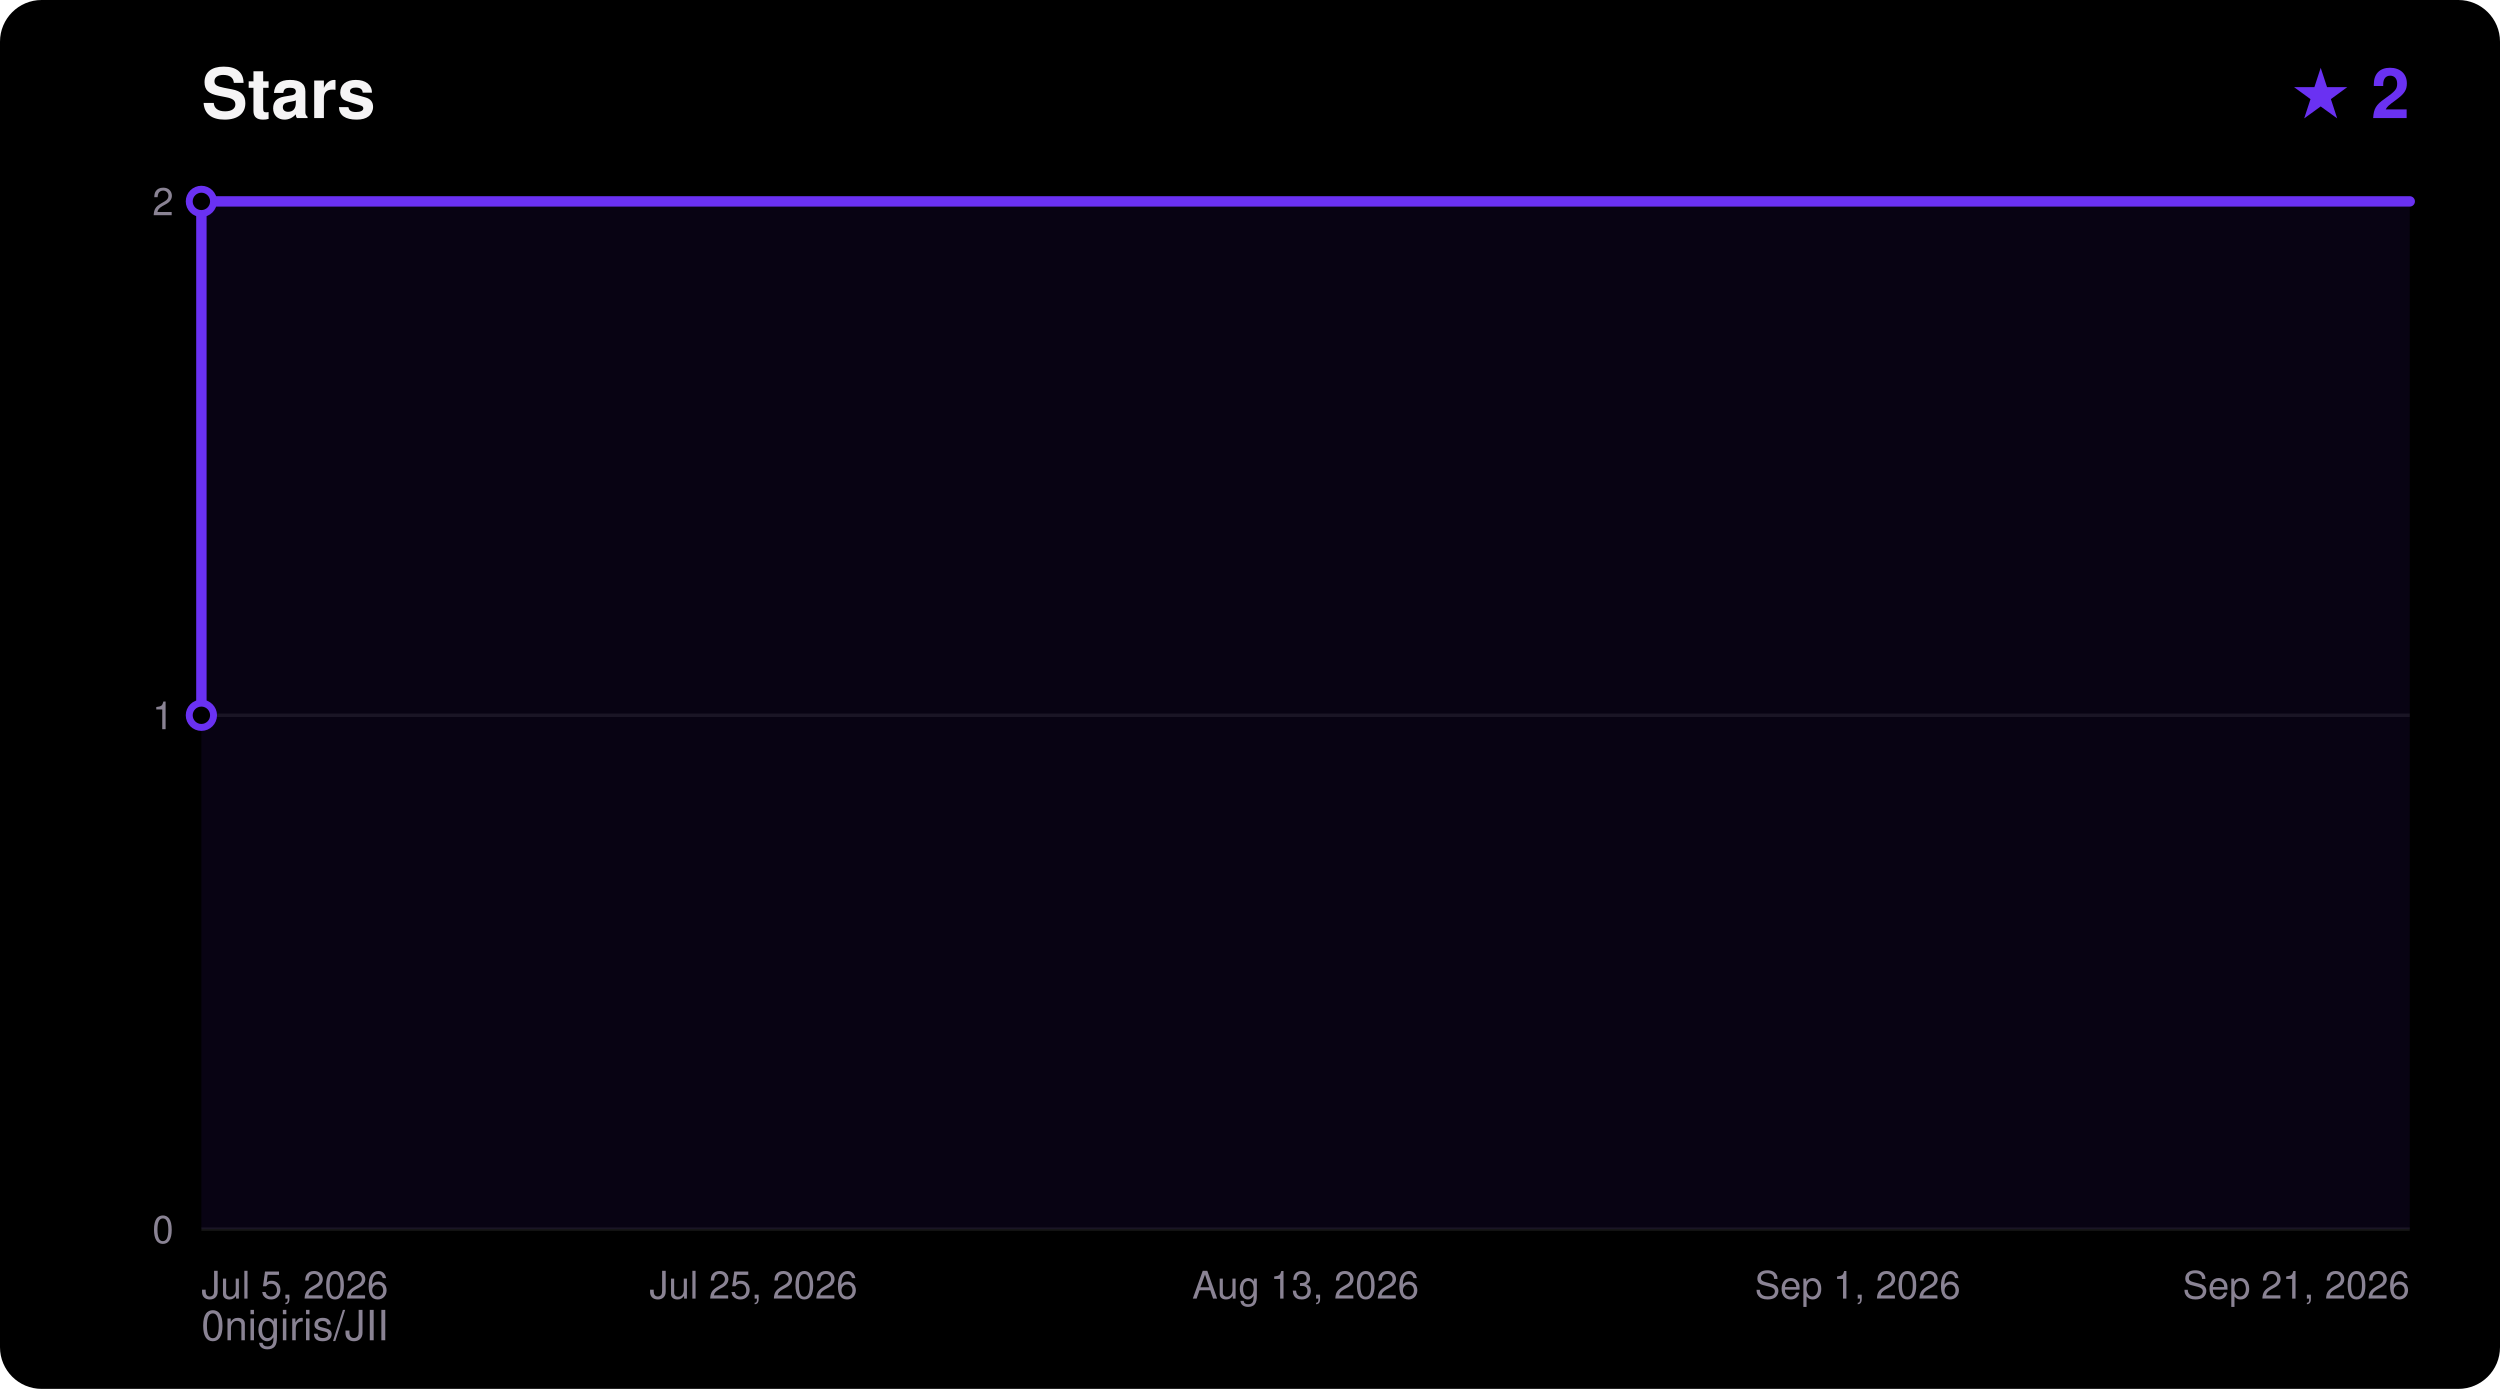
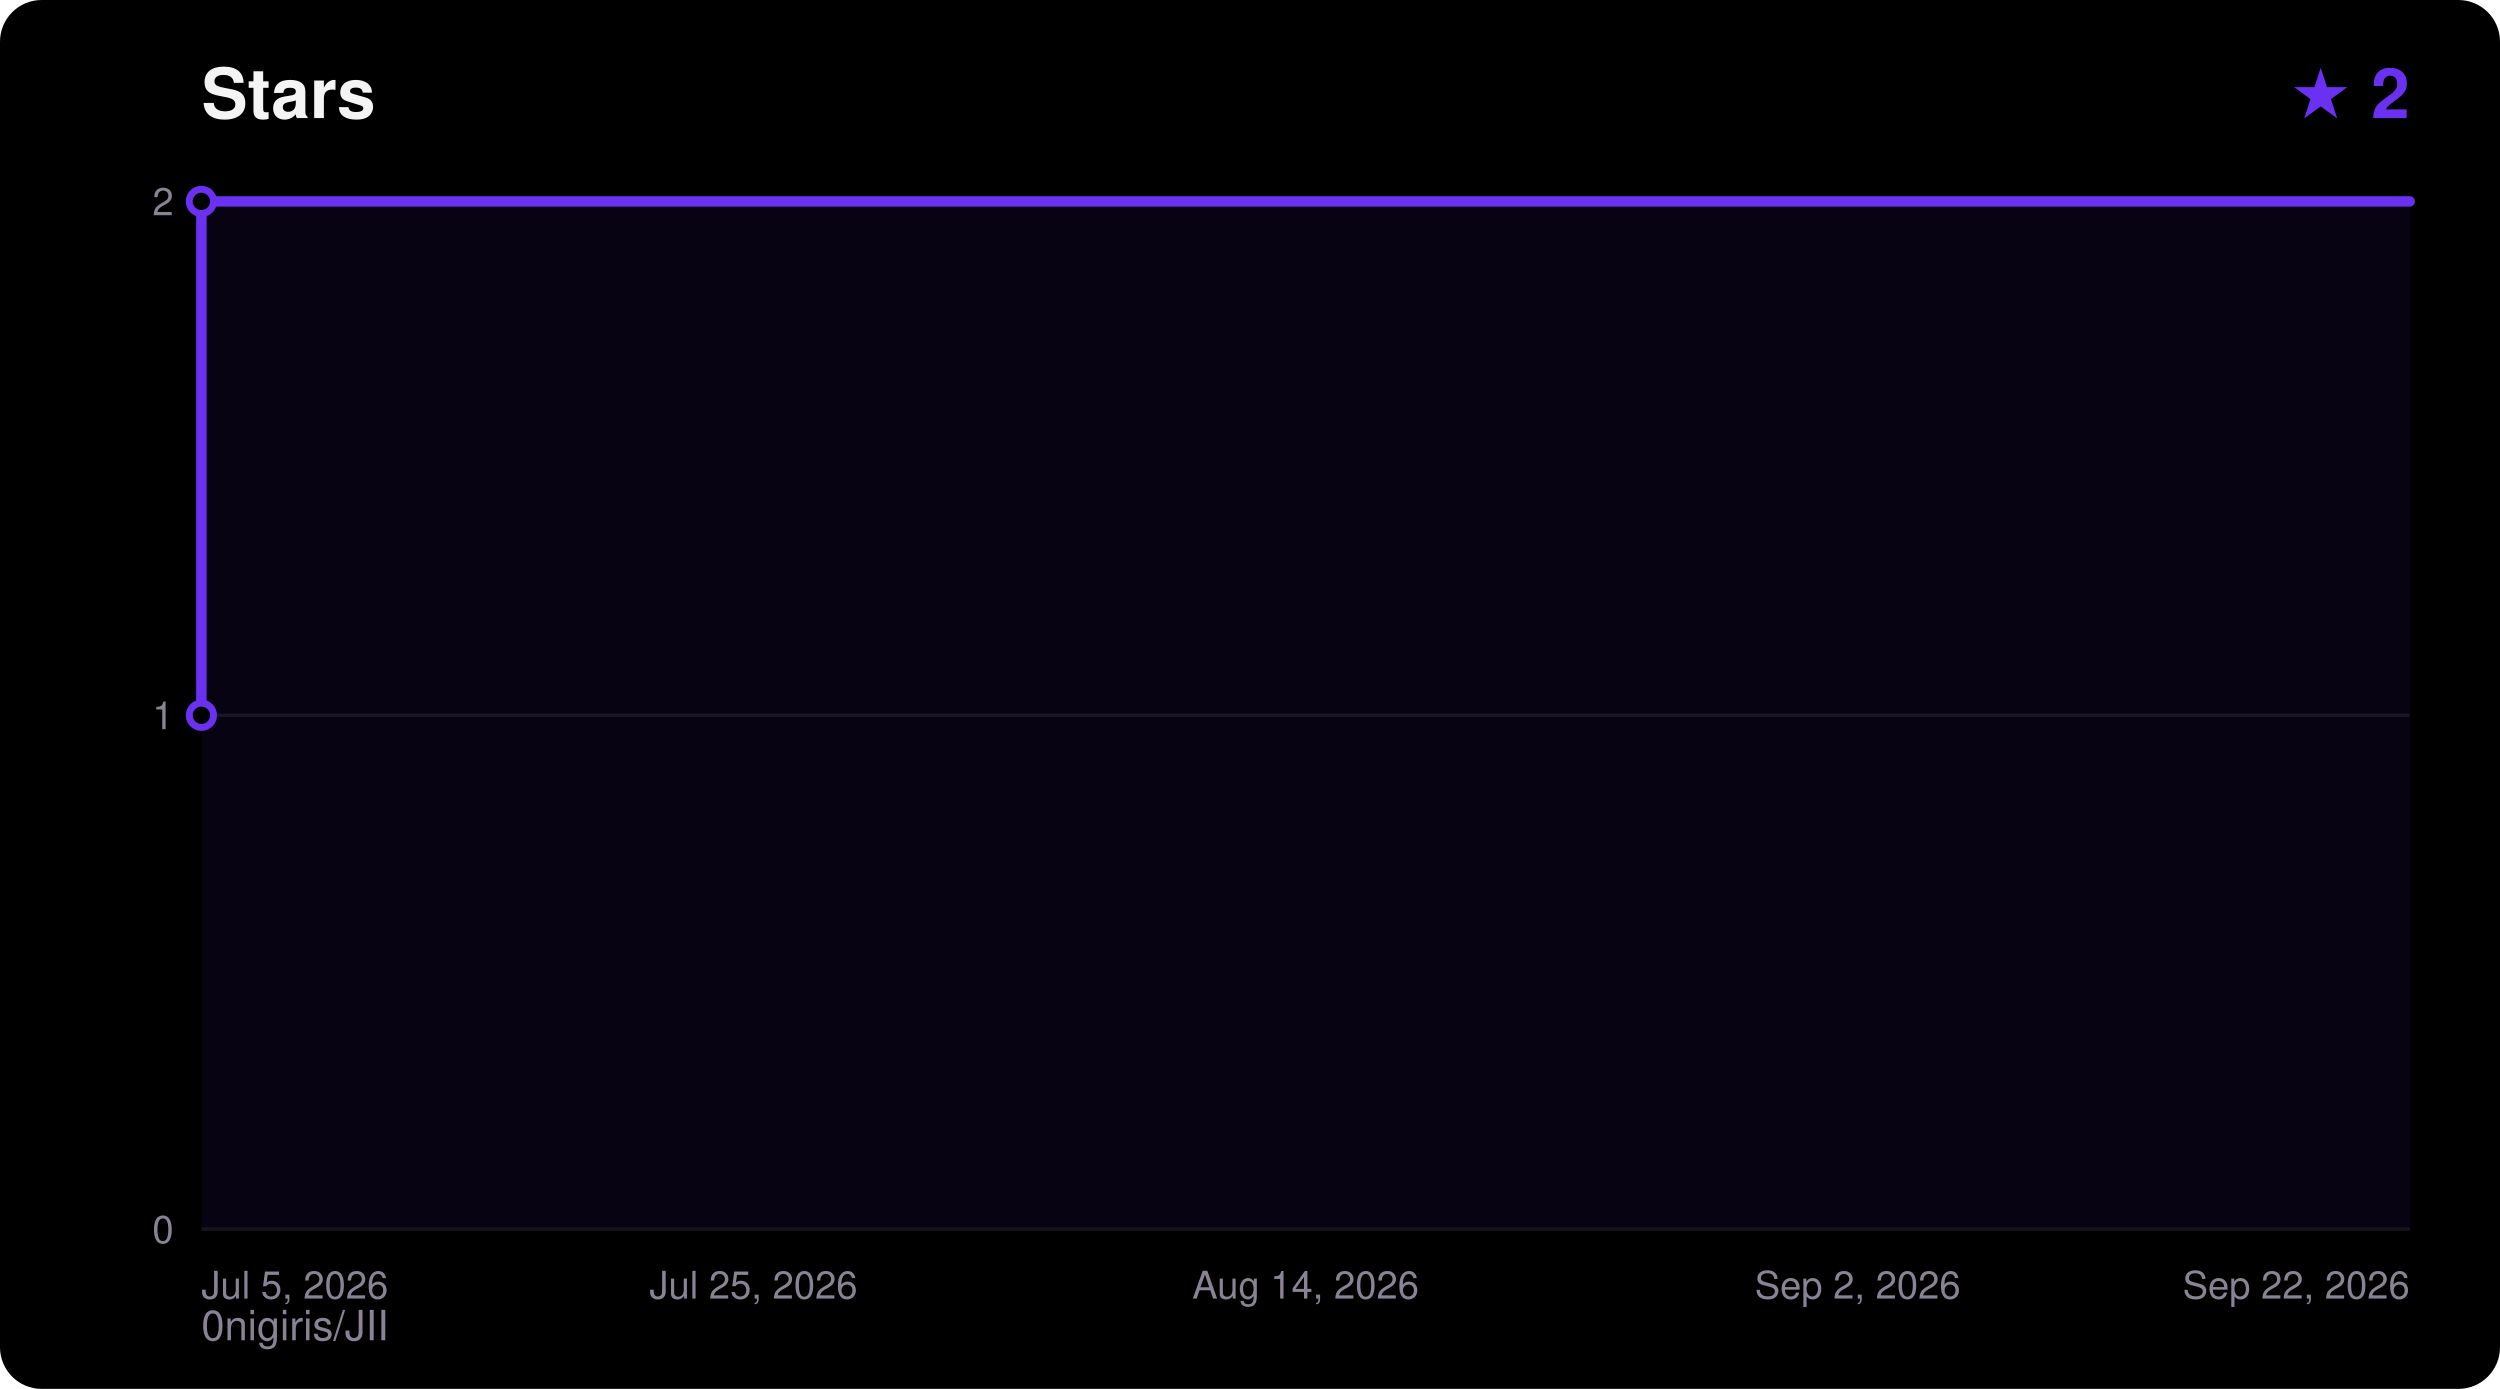
<svg xmlns="http://www.w3.org/2000/svg" width="720" height="400" viewBox="0 0 720 400" font-family="ui-sans-serif,Segoe UI,Helvetica,Arial,sans-serif">
  <rect width="720" height="400" rx="12" fill="#000000" />
  <text x="58" y="34" fill="#F5F4F5" font-size="20" font-weight="700">Stars</text>
  <text x="694" y="34" fill="#6A31F2" font-size="20" font-weight="700" text-anchor="end">★ 2</text>
  <text x="58" y="386" fill="#8A8394" font-size="12">0nigiris/JII</text>
  <line x1="58" y1="354.0" x2="694" y2="354.0" stroke="#FFFFFF14" stroke-width="1" />
  <text x="50" y="358.0" fill="#8A8394" font-size="11" text-anchor="end">0</text>
  <line x1="58" y1="206.0" x2="694" y2="206.0" stroke="#FFFFFF14" stroke-width="1" />
  <text x="50" y="210.0" fill="#8A8394" font-size="11" text-anchor="end">1</text>
  <line x1="58" y1="58.0" x2="694" y2="58.0" stroke="#FFFFFF14" stroke-width="1" />
  <text x="50" y="62.0" fill="#8A8394" font-size="11" text-anchor="end">2</text>
  <text x="58.0" y="374.0" fill="#8A8394" font-size="11" text-anchor="start">Jul 5, 2026</text>
  <text x="217.0" y="374.0" fill="#8A8394" font-size="11" text-anchor="middle">Jul 25, 2026</text>
-   <text x="376.0" y="374.0" fill="#8A8394" font-size="11" text-anchor="middle">Aug 13, 2026</text>
-   <text x="535.0" y="374.0" fill="#8A8394" font-size="11" text-anchor="middle">Sep 1, 2026</text>
-   <text x="694.0" y="374.0" fill="#8A8394" font-size="11" text-anchor="end">Sep 21, 2026</text>
+   <text x="376.0" y="374.0" fill="#8A8394" font-size="11" text-anchor="middle">Aug 14, 2026</text>
+   <text x="535.0" y="374.0" fill="#8A8394" font-size="11" text-anchor="middle">Sep 2, 2026</text>
+   <text x="694.0" y="374.0" fill="#8A8394" font-size="11" text-anchor="end">Sep 22, 2026</text>
  <polygon points="58.0,354.0 58.0,206.0 58.0,58.0 694.0,58.0 694.0,354.0" fill="#6A31F2" fill-opacity="0.08" />
  <polyline points="58.0,206.0 58.0,58.0 694.0,58.0" fill="none" stroke="#6A31F2" stroke-width="3" stroke-linejoin="round" stroke-linecap="round" />
  <circle cx="58.0" cy="206.0" r="3.5" fill="#000000" stroke="#6A31F2" stroke-width="2" />
  <circle cx="58.0" cy="58.0" r="3.5" fill="#000000" stroke="#6A31F2" stroke-width="2" />
</svg>
